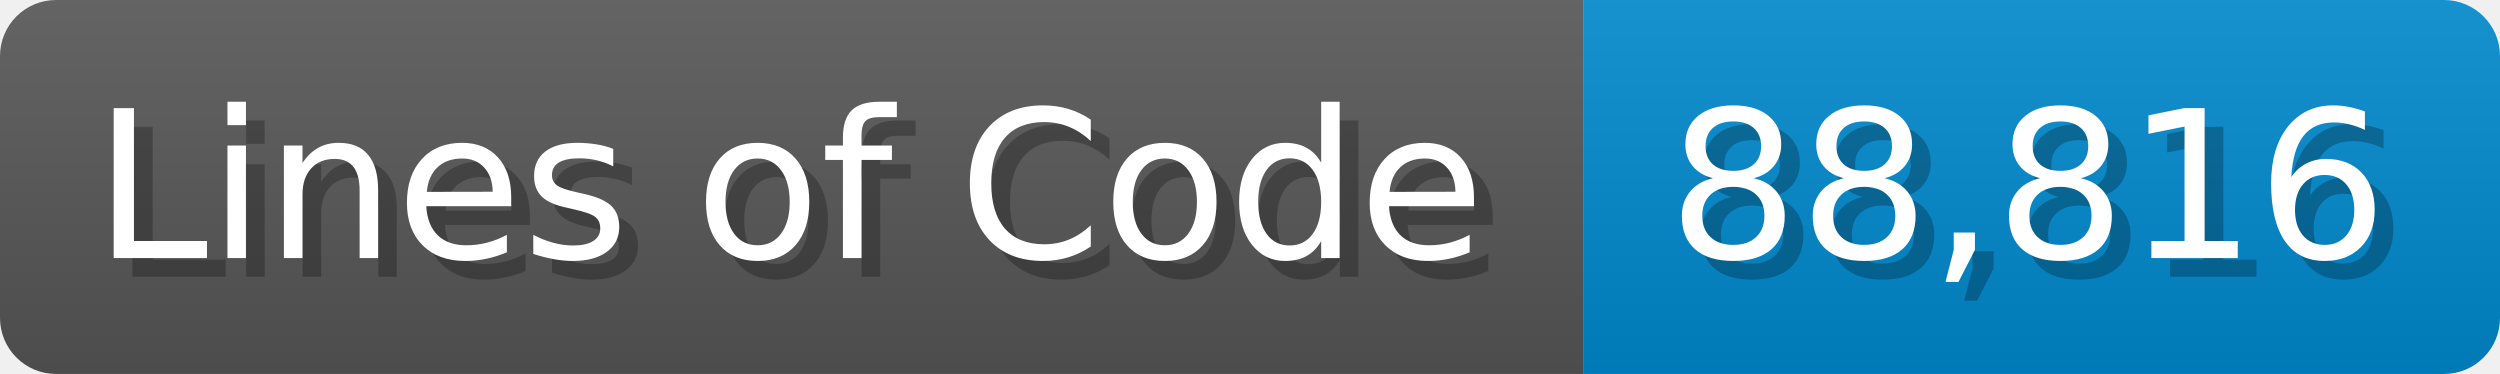
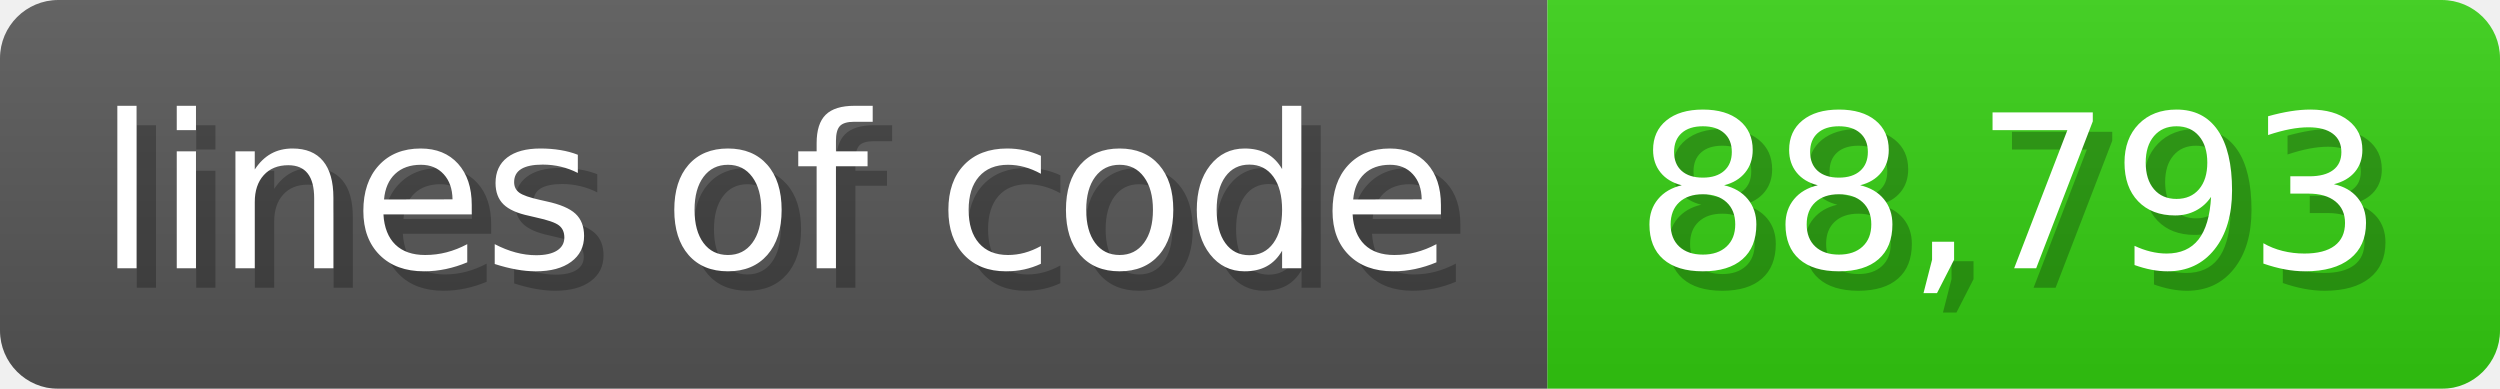
- <svg xmlns="http://www.w3.org/2000/svg" width="133.7" height="20" viewBox="0 0 1337 200">
+ <svg xmlns="http://www.w3.org/2000/svg" width="128.6" height="20" viewBox="0 0 1286 200">
  <linearGradient id="a" x2="0" y2="100%">
    <stop offset="0" stop-opacity=".1" stop-color="#EEE" />
    <stop offset="1" stop-opacity=".1" />
  </linearGradient>
  <mask id="m">
-     <rect width="1337" height="200" rx="30" fill="#FFF" />
+     <rect width="1286" height="200" rx="30" fill="#FFF" />
  </mask>
  <g mask="url(#m)">
-     <rect width="847" height="200" fill="#555" />
-     <rect width="490" height="200" fill="#08C" x="847" />
-     <rect width="1337" height="200" fill="url(#a)" />
+     <rect width="796" height="200" fill="#555" />
+     <rect width="490" height="200" fill="#3C1" x="796" />
+     <rect width="1286" height="200" fill="url(#a)" />
  </g>
  <g fill="#fff" text-anchor="start" font-family="Verdana,DejaVu Sans,sans-serif" font-size="110">
-     <text x="60" y="148" textLength="747" fill="#000" opacity="0.25">Lines of Code</text>
-     <text x="50" y="138" textLength="747">Lines of Code</text>
-     <text x="902" y="148" textLength="390" fill="#000" opacity="0.25">88,816</text>
-     <text x="892" y="138" textLength="390">88,816</text>
+     <text x="60" y="148" textLength="696" fill="#000" opacity="0.25">lines of code</text>
+     <text x="50" y="138" textLength="696">lines of code</text>
+     <text x="851" y="148" textLength="390" fill="#000" opacity="0.25">88,793</text>
+     <text x="841" y="138" textLength="390">88,793</text>
  </g>
</svg>
